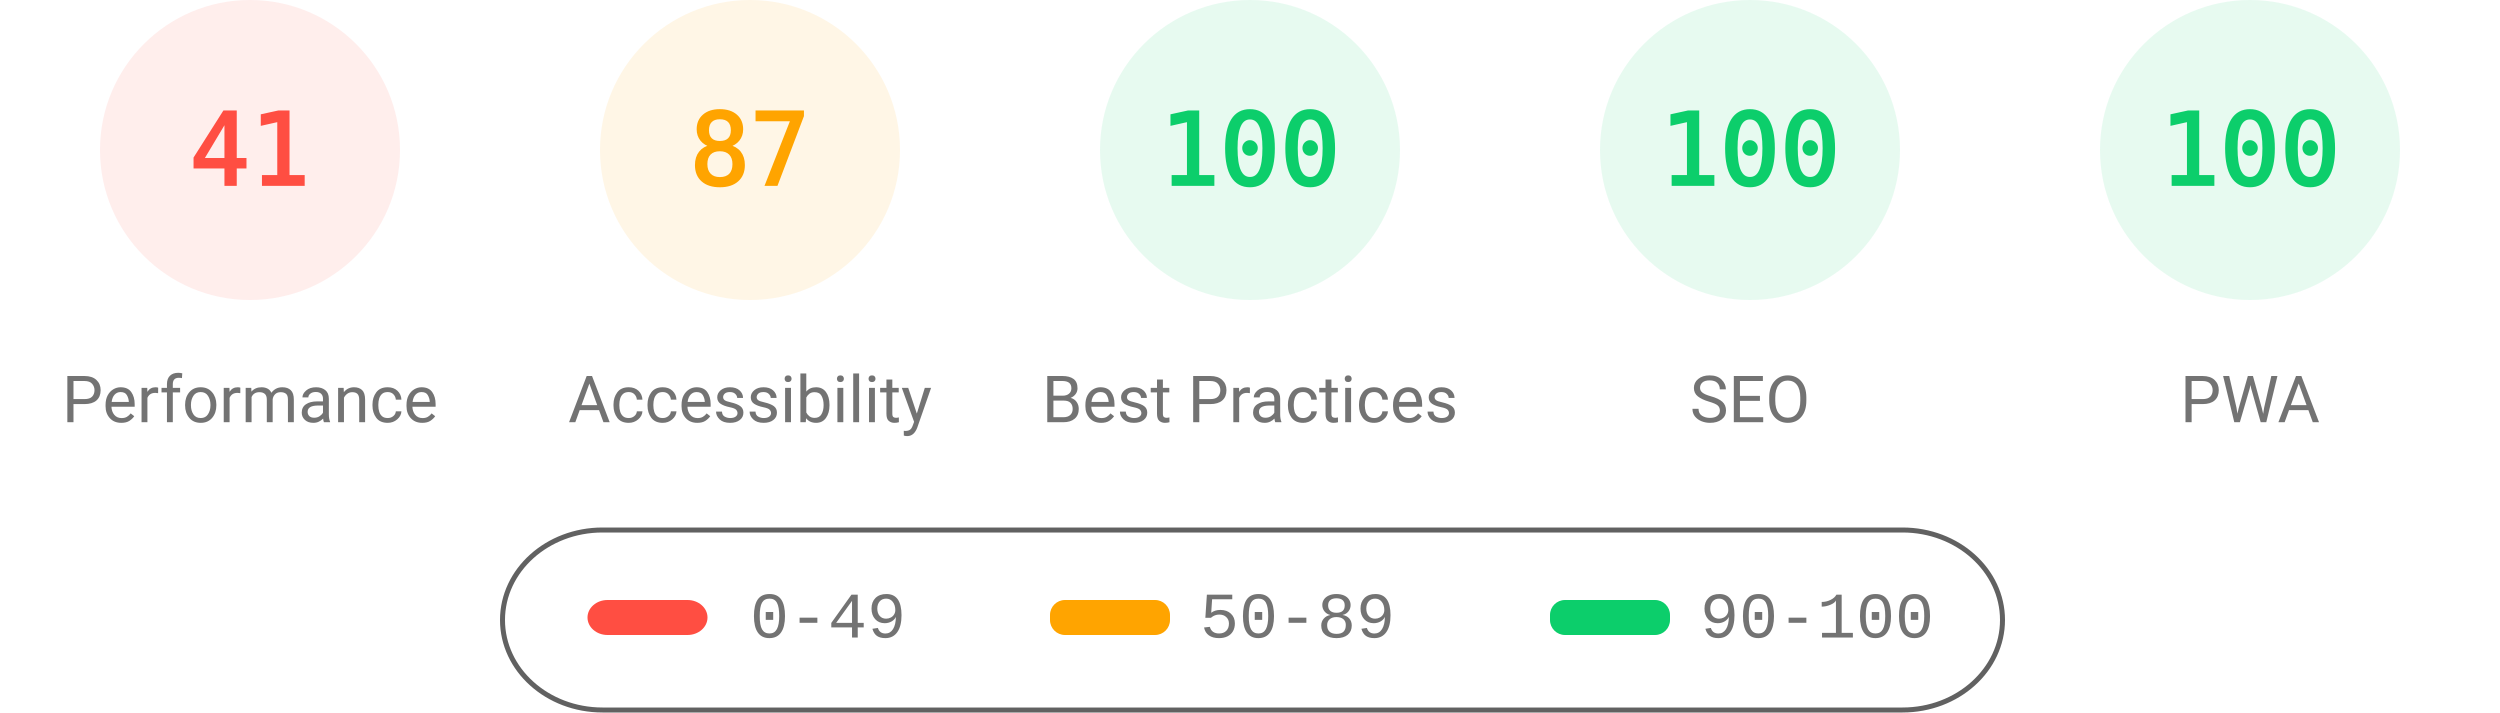
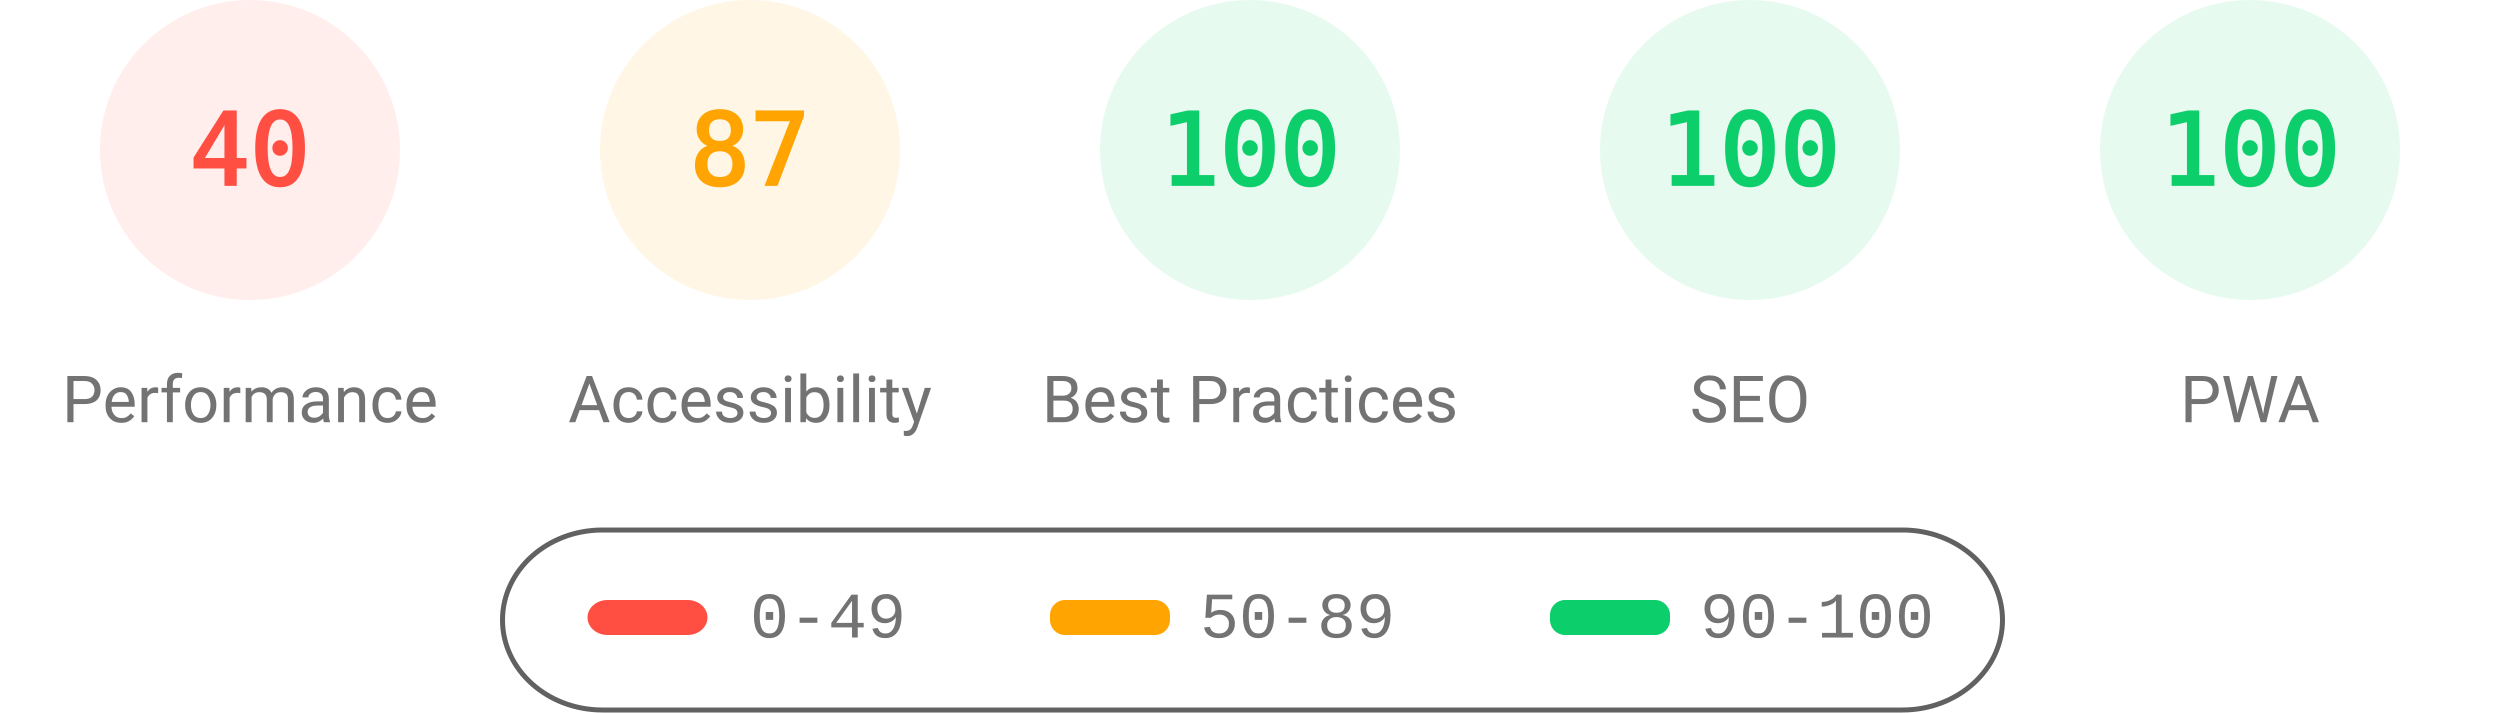
<svg xmlns="http://www.w3.org/2000/svg" fill="none" width="1000" height="285">
  <style>.gauge-base{opacity:.1}.gauge-arc{fill:none;animation-delay:250ms;stroke-linecap:round;transform:rotate(-90deg);transform-origin:100px 60px;animation:load-gauge 1s ease forwards}.guage-text{font-size:40px;font-family:monospace;text-align:center}.guage-red{color:#ff4e42;fill:#ff4e42;stroke:#ff4e42}.guage-orange{color:#ffa400;fill:#ffa400;stroke:#ffa400}.guage-green{color:#0cce6b;fill:#0cce6b;stroke:#0cce6b}.guage-undefined{color:#5c5c5c;fill:#5c5c5c;stroke:#5c5c5c}.guage-title{color:#737373;fill:#737373;stroke:none;font-size:26px;line-height:26px;font-family:Roboto,Halvetica,Arial,sans-serif}@keyframes load-gauge{from{stroke-dasharray:0 352.858}}</style>
  <svg class="guage-div guage-perf guage-red" viewBox="0 0 200 200" width="200" height="200">
    <circle class="gauge-base" r="56" cx="100" cy="60" stroke-width="8" />
-     <circle class="gauge-arc guage-arc-1" r="56" cx="100" cy="60" stroke-width="8" style="stroke-dasharray:144.262,351.858" />
-     <text class="guage-text" x="100" y="60" alignment-baseline="central" dominant-baseline="central" text-anchor="middle">41</text>
+     <circle class="gauge-arc guage-arc-1" r="56" cx="100" cy="60" stroke-width="8" style="stroke-dasharray:140.743,351.858" />
+     <text class="guage-text" x="100" y="60" alignment-baseline="central" dominant-baseline="central" text-anchor="middle">40</text>
    <text class="guage-title" x="100" y="160" alignment-baseline="central" dominant-baseline="central" text-anchor="middle">Performance</text>
  </svg>
  <svg class="guage-div guage-acc guage-orange" viewBox="0 0 200 200" width="200" height="200" x="200">
    <circle class="gauge-base" r="56" cx="100" cy="60" stroke-width="8" />
    <circle class="gauge-arc guage-arc-2" r="56" cx="100" cy="60" stroke-width="8" style="stroke-dasharray:306.116,351.858" />
    <text class="guage-text" x="100" y="60" alignment-baseline="central" dominant-baseline="central" text-anchor="middle">87</text>
    <text class="guage-title" x="100" y="160" alignment-baseline="central" dominant-baseline="central" text-anchor="middle">Accessibility</text>
  </svg>
  <svg class="guage-div guage-best guage-green" viewBox="0 0 200 200" width="200" height="200" x="400">
    <circle class="gauge-base" r="56" cx="100" cy="60" stroke-width="8" />
    <circle class="gauge-arc guage-arc-3" r="56" cx="100" cy="60" stroke-width="8" style="stroke-dasharray:351.858,351.858" />
    <text class="guage-text" x="100" y="60" alignment-baseline="central" dominant-baseline="central" text-anchor="middle">100</text>
    <text class="guage-title" x="100" y="160" alignment-baseline="central" dominant-baseline="central" text-anchor="middle">Best Practices</text>
  </svg>
  <svg class="guage-div guage-seo guage-green" viewBox="0 0 200 200" width="200" height="200" x="600">
    <circle class="gauge-base" r="56" cx="100" cy="60" stroke-width="8" />
    <circle class="gauge-arc guage-arc-4" r="56" cx="100" cy="60" stroke-width="8" style="stroke-dasharray:351.858,351.858" />
    <text class="guage-text" x="100" y="60" alignment-baseline="central" dominant-baseline="central" text-anchor="middle">100</text>
    <text class="guage-title" x="100" y="160" alignment-baseline="central" dominant-baseline="central" text-anchor="middle">SEO</text>
  </svg>
  <svg class="guage-div guage-pwa guage-green" viewBox="0 0 200 200" width="200" height="200" x="800">
    <circle class="gauge-base" r="56" cx="100" cy="60" stroke-width="8" />
    <circle class="gauge-arc guage-arc-4" r="56" cx="100" cy="60" stroke-width="8" style="stroke-dasharray:351.858,351.858" />
    <text class="guage-text" x="100" y="60" alignment-baseline="central" dominant-baseline="central" text-anchor="middle">100</text>
    <text class="guage-title" x="100" y="160" alignment-baseline="central" dominant-baseline="central" text-anchor="middle">PWA</text>
  </svg>
  <svg width="604" height="76" x="200" y="210">
    <path fill="none" id="canvas_background" d="M-1-1h604v80H-1z" />
    <rect fill-opacity="0" stroke="#616161" stroke-width="2" rx="40" id="svg_2" height="72" width="600" y="2" x="1" fill="#000" />
    <rect stroke="#000" rx="8" id="svg_3" height="14" width="48" y="30" x="35" stroke-opacity="null" stroke-width="0" fill="#ff4e42" />
    <rect stroke="#000" rx="6" id="svg_4" height="14" width="48" y="30" x="220" stroke-opacity="null" stroke-width="0" fill="#ffa400" />
    <rect stroke="#000" rx="6" id="svg_5" height="14" width="48" y="30" x="420" stroke-opacity="null" stroke-width="0" fill="#0cce6b" />
    <text xml:space="preserve" text-anchor="start" font-family="'Courier New', Courier, monospace" font-size="26" id="svg_6" y="45" x="100" stroke-opacity="null" stroke-width="0" stroke="#000" fill="#737373">0-49</text>
    <text xml:space="preserve" text-anchor="start" font-family="'Courier New', Courier, monospace" font-size="26" id="svg_7" y="45" x="280" stroke-opacity="null" stroke-width="0" stroke="#000" fill="#737373">50-89</text>
    <text xml:space="preserve" text-anchor="start" font-family="'Courier New', Courier, monospace" font-size="26" id="svg_8" y="45" x="480" stroke-opacity="null" stroke-width="0" stroke="#000" fill="#737373">90-100</text>
  </svg>
</svg>
